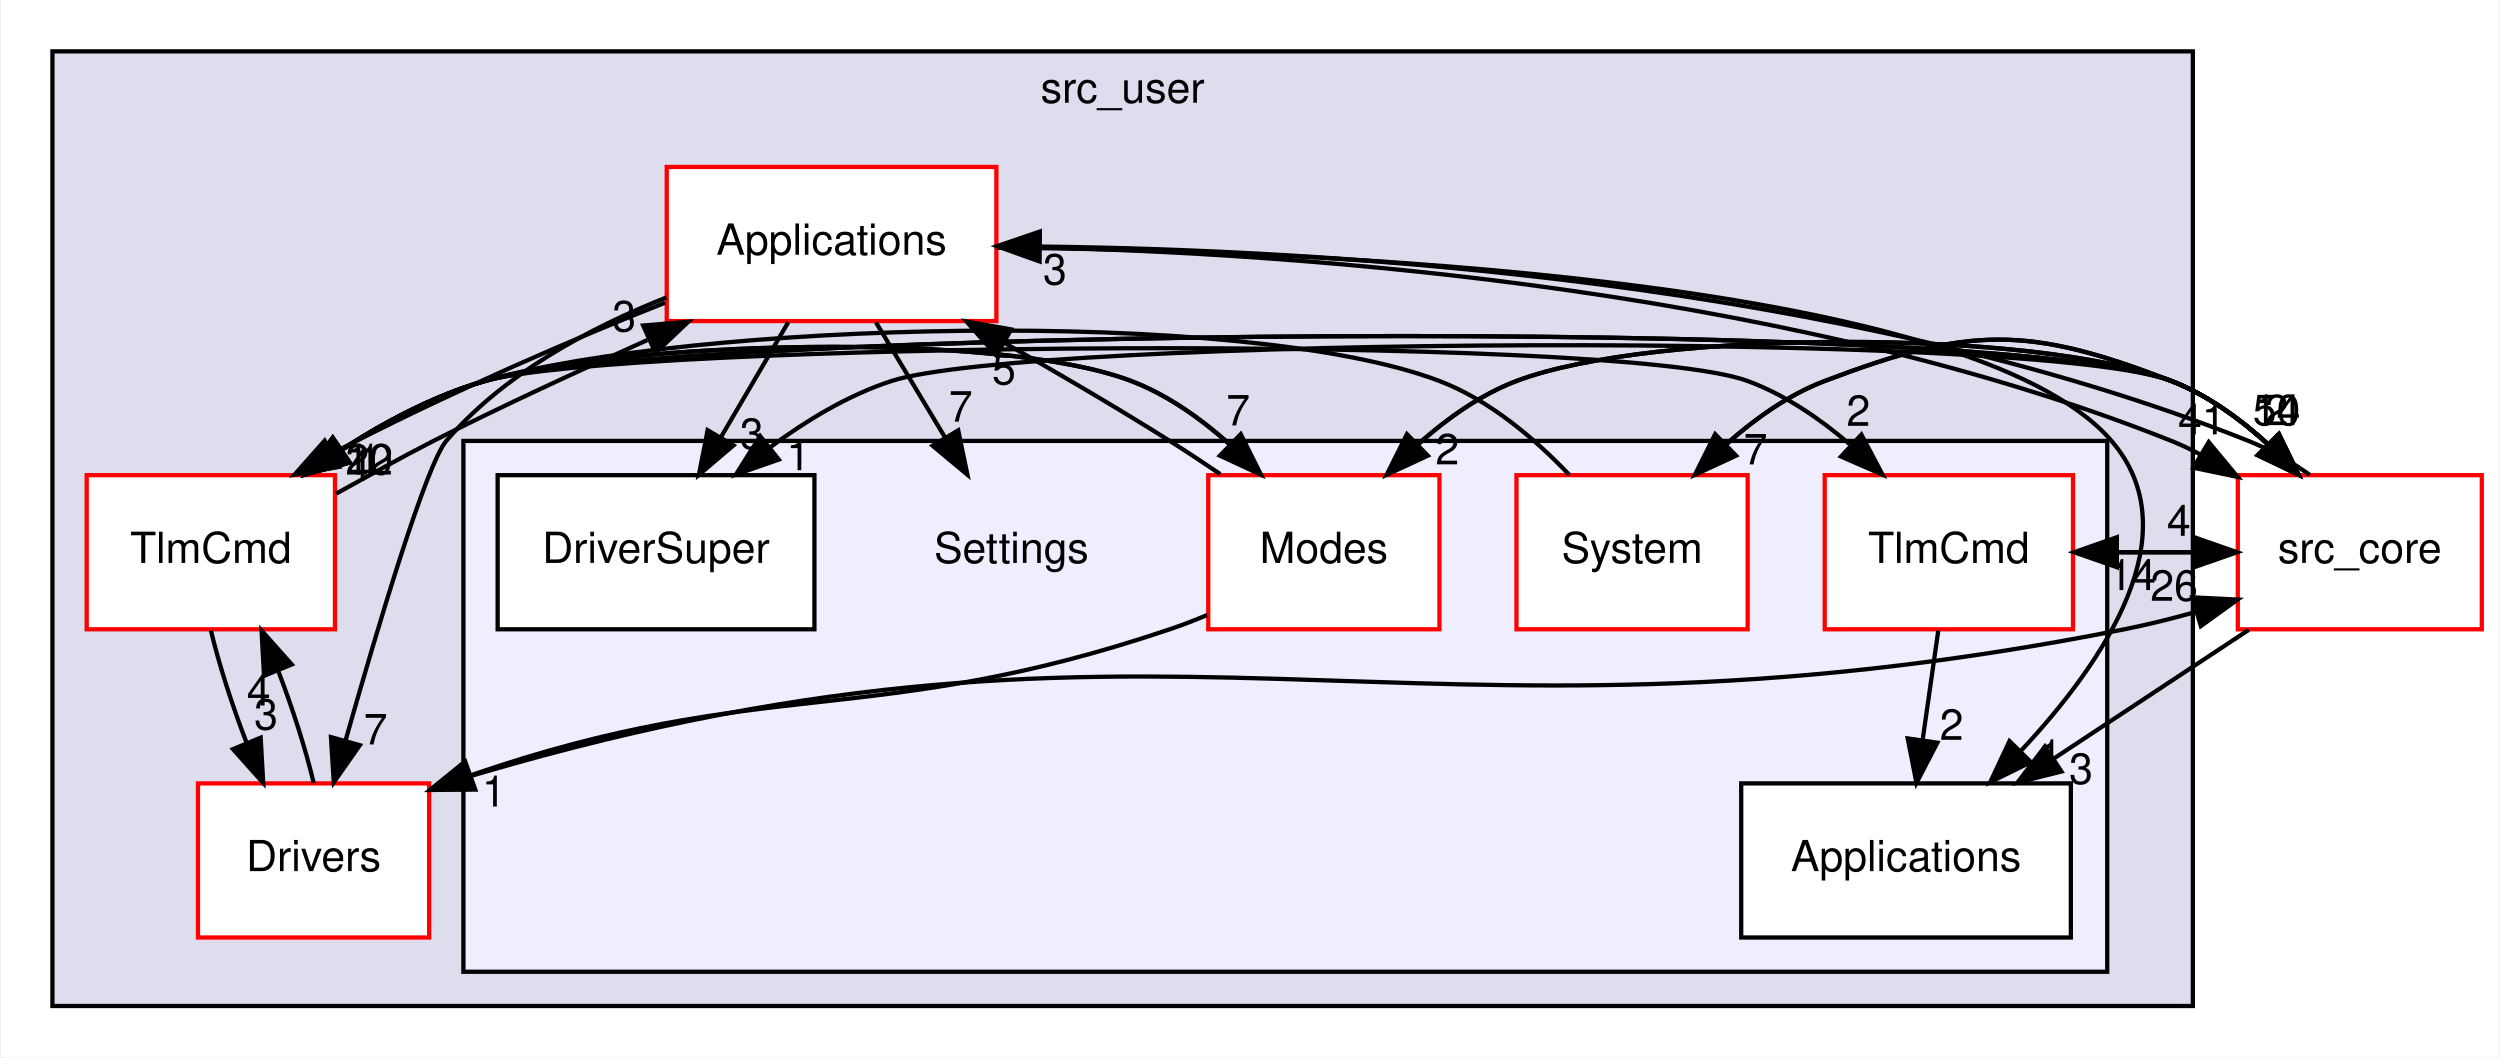
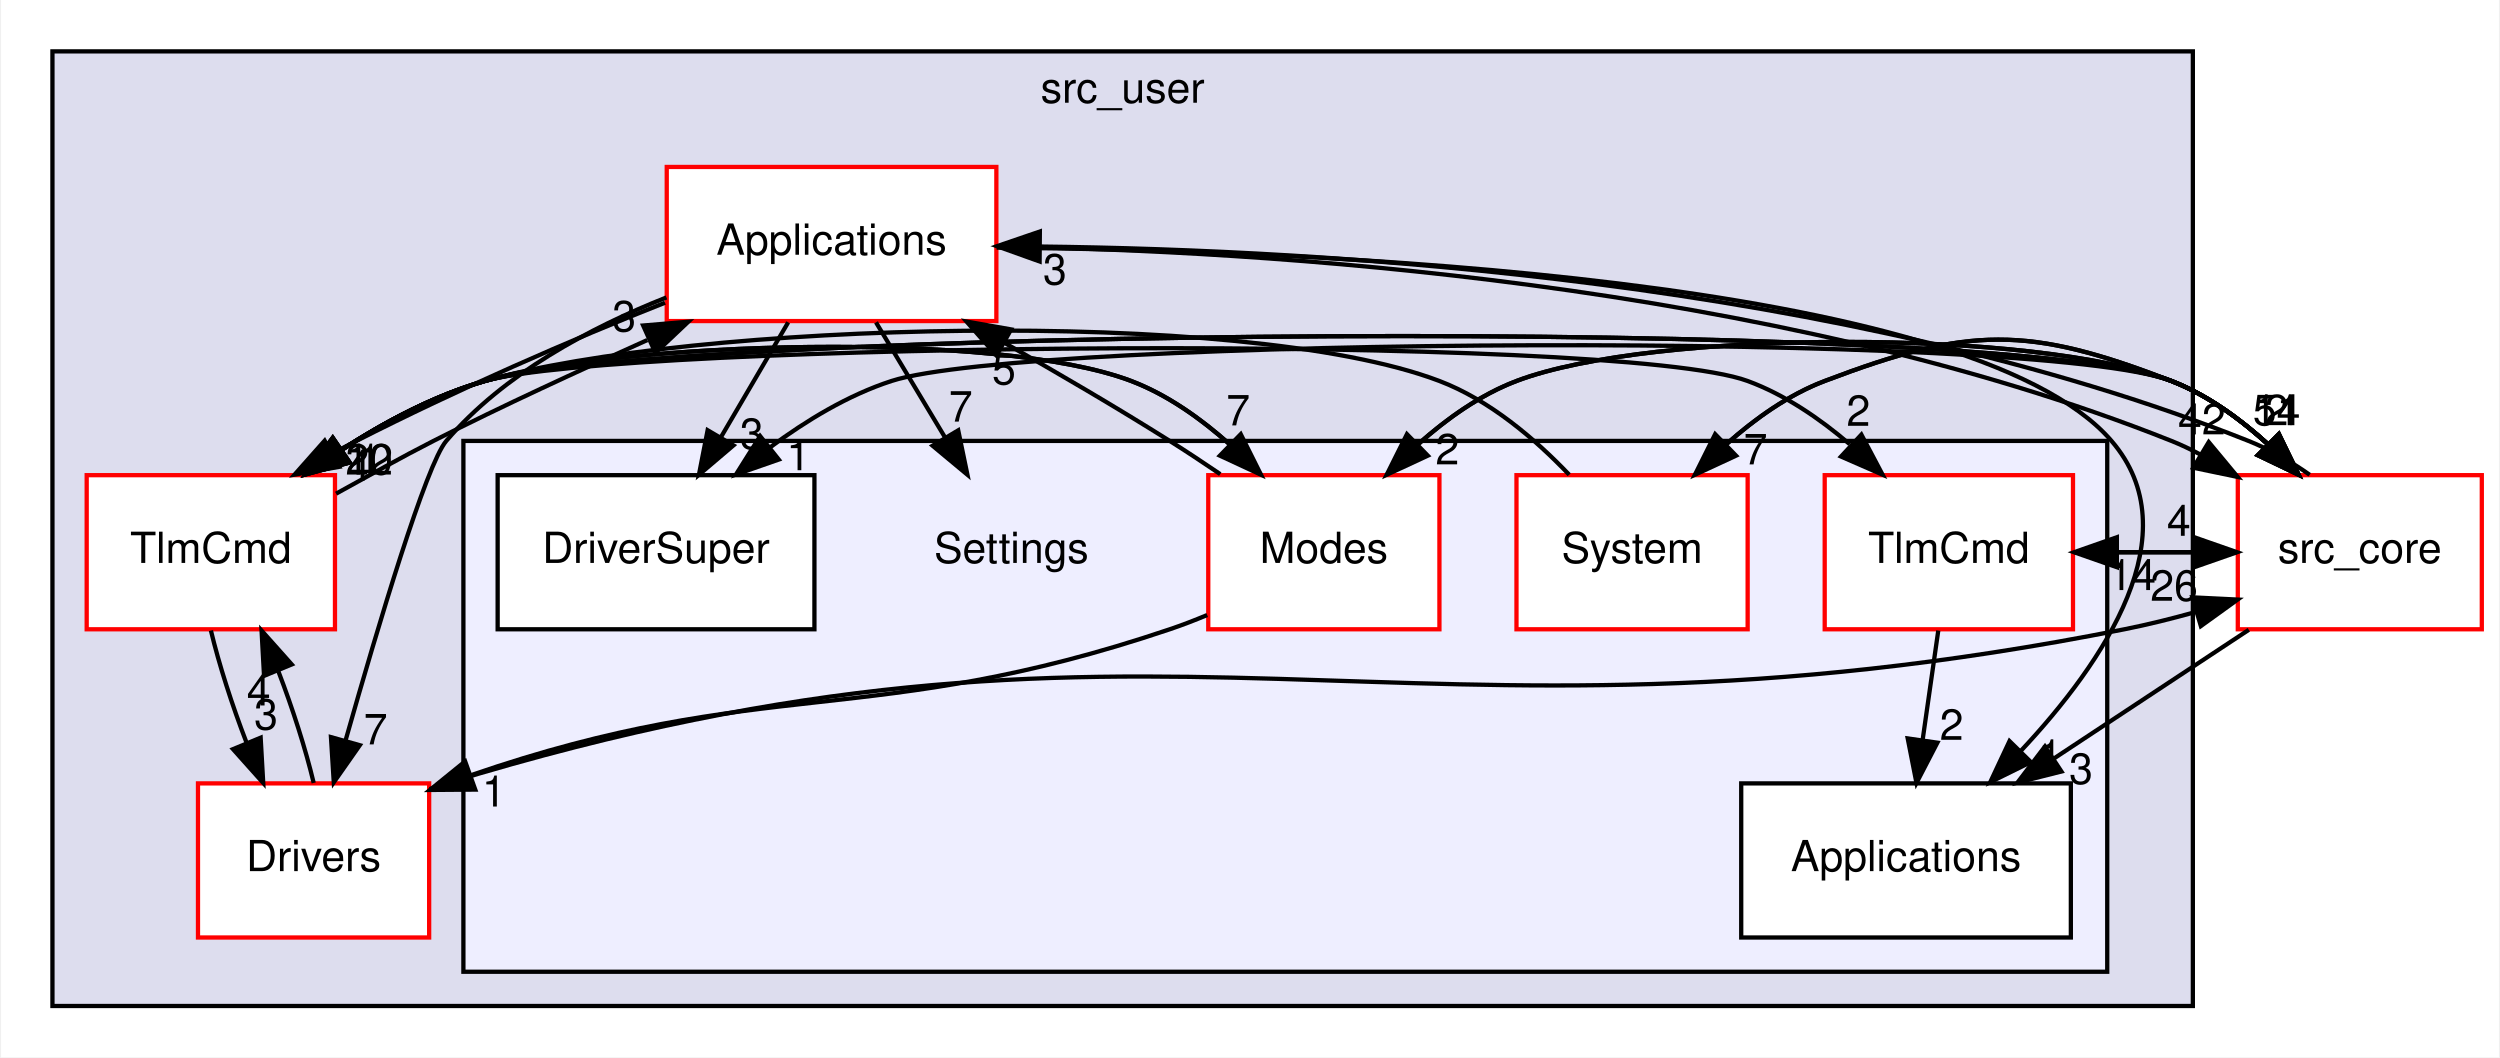
<svg xmlns="http://www.w3.org/2000/svg" xmlns:xlink="http://www.w3.org/1999/xlink" width="584pt" height="247pt" viewBox="0.00 0.00 583.50 247.00">
  <g id="graph0" class="graph" transform="scale(1 1) rotate(0) translate(4 243)">
    <polygon fill="white" stroke="transparent" points="-4,4 -4,-243 579.5,-243 579.5,4 -4,4" />
    <g id="clust1" class="cluster">
      <g id="a_clust1">
        <a xlink:href="dir_eee969b9b1fd07f6dd15d1b94d8d842d.html" target="_top" xlink:title="src_user">
          <polygon fill="#ddddee" stroke="black" points="8,-8 8,-231 508,-231 508,-8 8,-8" />
          <text text-anchor="middle" x="258" y="-219" font-family="Helvetica,sans-Serif" font-size="10.00">src_user</text>
        </a>
      </g>
    </g>
    <g id="clust2" class="cluster">
      <g id="a_clust2">
        <a xlink:href="dir_a6c80cab417eca370553d013a38aa3d8.html" target="_top">
          <polygon fill="#eeeeff" stroke="black" points="104,-16 104,-140 488,-140 488,-16 104,-16" />
        </a>
      </g>
    </g>
    <g id="node1" class="node">
      <g id="a_node1">
        <a xlink:href="dir_4ee6211a2ef4316cc067157a00fb7dc2.html" target="_top" xlink:title="Applications">
          <polygon fill="white" stroke="red" points="228.5,-204 151.5,-204 151.5,-168 228.5,-168 228.5,-204" />
          <text text-anchor="middle" x="190" y="-183.5" font-family="Helvetica,sans-Serif" font-size="10.00">Applications</text>
        </a>
      </g>
    </g>
    <g id="node2" class="node">
      <g id="a_node2">
        <a xlink:href="dir_8db6de9170c801ae5a17095202f7349c.html" target="_top" xlink:title="TlmCmd">
          <polygon fill="white" stroke="red" points="74,-132 16,-132 16,-96 74,-96 74,-132" />
          <text text-anchor="middle" x="45" y="-111.5" font-family="Helvetica,sans-Serif" font-size="10.00">TlmCmd</text>
        </a>
      </g>
    </g>
    <g id="edge17" class="edge">
      <path fill="none" stroke="black" d="M151.1,-172.29C129.38,-163.72 102.28,-151.86 79,-140 77.21,-139.09 75.39,-138.14 73.57,-137.16" />
      <polygon fill="black" stroke="black" points="75,-133.95 64.56,-132.13 71.59,-140.06 75,-133.95" />
      <g id="a_edge17-headlabel">
        <a xlink:href="dir_000023_000044.html" target="_top" xlink:title="4">
          <text text-anchor="middle" x="79.52" y="-130.72" font-family="Helvetica,sans-Serif" font-size="10.00">4</text>
        </a>
      </g>
    </g>
    <g id="node3" class="node">
      <g id="a_node3">
        <a xlink:href="dir_857ab89b484a44f88fda86cc6c60dfeb.html" target="_top" xlink:title="Drivers">
          <polygon fill="white" stroke="red" points="96,-60 42,-60 42,-24 96,-24 96,-60" />
          <text text-anchor="middle" x="69" y="-39.5" font-family="Helvetica,sans-Serif" font-size="10.00">Drivers</text>
        </a>
      </g>
    </g>
    <g id="edge16" class="edge">
      <path fill="none" stroke="black" d="M151.43,-173.52C133.58,-166.44 113.41,-155.66 100,-140 95.33,-134.55 84.11,-96.96 76.52,-70.21" />
      <polygon fill="black" stroke="black" points="79.8,-68.92 73.72,-60.24 73.06,-70.81 79.8,-68.92" />
      <g id="a_edge16-headlabel">
        <a xlink:href="dir_000023_000026.html" target="_top" xlink:title="7">
          <text text-anchor="middle" x="83.5" y="-69.11" font-family="Helvetica,sans-Serif" font-size="10.00">7</text>
        </a>
      </g>
    </g>
    <g id="node4" class="node">
      <text text-anchor="middle" x="232" y="-111.5" font-family="Helvetica,sans-Serif" font-size="10.00">Settings</text>
    </g>
    <g id="edge13" class="edge">
      <path fill="none" stroke="black" d="M200.38,-167.7C205.26,-159.56 211.19,-149.69 216.58,-140.7" />
      <polygon fill="black" stroke="black" points="219.59,-142.48 221.74,-132.1 213.59,-138.88 219.59,-142.48" />
      <g id="a_edge13-headlabel">
        <a xlink:href="dir_000023_000033.html" target="_top" xlink:title="7">
          <text text-anchor="middle" x="220.18" y="-144.52" font-family="Helvetica,sans-Serif" font-size="10.00">7</text>
        </a>
      </g>
    </g>
    <g id="node5" class="node">
      <g id="a_node5">
        <a xlink:href="dir_a6f2c850b3a87412ae454ba4f431f242.html" target="_top" xlink:title="Applications">
          <polygon fill="white" stroke="black" points="479.5,-60 402.5,-60 402.5,-24 479.5,-24 479.5,-60" />
          <text text-anchor="middle" x="441" y="-39.5" font-family="Helvetica,sans-Serif" font-size="10.00">Applications</text>
        </a>
      </g>
    </g>
    <g id="edge14" class="edge">
      <path fill="none" stroke="black" d="M228.56,-185.15C301.6,-184.52 455.82,-178.54 489,-140 507.56,-118.44 487.38,-88.45 467.78,-67.55" />
      <polygon fill="black" stroke="black" points="470.17,-64.98 460.67,-60.29 465.17,-69.88 470.17,-64.98" />
      <g id="a_edge14-headlabel">
        <a xlink:href="dir_000023_000034.html" target="_top" xlink:title="1">
          <text text-anchor="middle" x="474.71" y="-63.06" font-family="Helvetica,sans-Serif" font-size="10.00">1</text>
        </a>
      </g>
    </g>
    <g id="node6" class="node">
      <g id="a_node6">
        <a xlink:href="dir_87f151f49f952df785fe27d6f093a02b.html" target="_top" xlink:title="DriverSuper">
          <polygon fill="white" stroke="black" points="186,-132 112,-132 112,-96 186,-96 186,-132" />
          <text text-anchor="middle" x="149" y="-111.5" font-family="Helvetica,sans-Serif" font-size="10.00">DriverSuper</text>
        </a>
      </g>
    </g>
    <g id="edge18" class="edge">
      <path fill="none" stroke="black" d="M179.87,-167.7C175.15,-159.64 169.44,-149.89 164.22,-140.98" />
      <polygon fill="black" stroke="black" points="167.09,-138.96 159.02,-132.1 161.05,-142.5 167.09,-138.96" />
      <g id="a_edge18-headlabel">
        <a xlink:href="dir_000023_000035.html" target="_top" xlink:title="3">
          <text text-anchor="middle" x="171.36" y="-138.13" font-family="Helvetica,sans-Serif" font-size="10.00">3</text>
        </a>
      </g>
    </g>
    <g id="node10" class="node">
      <g id="a_node10">
        <a xlink:href="dir_be63cfd930404a85b97e9333ec04cd9e.html" target="_top" xlink:title="src_core">
          <polygon fill="white" stroke="red" points="575.5,-132 518.5,-132 518.5,-96 575.5,-96 575.5,-132" />
          <text text-anchor="middle" x="547" y="-111.5" font-family="Helvetica,sans-Serif" font-size="10.00">src_core</text>
        </a>
      </g>
    </g>
    <g id="edge15" class="edge">
      <path fill="none" stroke="black" d="M228.73,-185.39C289.45,-184.5 409.28,-177.38 503,-140 505.31,-139.08 507.6,-137.98 509.88,-136.75" />
      <polygon fill="black" stroke="black" points="511.71,-139.73 518.48,-131.58 508.1,-133.74 511.71,-139.73" />
      <g id="a_edge15-headlabel">
-         <a xlink:href="dir_000023_000001.html" target="_top" xlink:title="41">
-           <text text-anchor="middle" x="510.1" y="-141.52" font-family="Helvetica,sans-Serif" font-size="10.00">41</text>
+         <a xlink:href="dir_000023_000001.html" target="_top" xlink:title="42">
+           <text text-anchor="middle" x="510.1" y="-141.52" font-family="Helvetica,sans-Serif" font-size="10.00">42</text>
        </a>
      </g>
    </g>
    <g id="edge8" class="edge">
      <path fill="none" stroke="black" d="M74.26,-127.68C81.72,-131.78 89.61,-136.24 97,-140 113.14,-148.22 131.11,-156.44 146.97,-163.57" />
      <polygon fill="black" stroke="black" points="145.99,-166.96 156.55,-167.85 148.85,-160.57 145.99,-166.96" />
      <g id="a_edge8-headlabel">
        <a xlink:href="dir_000044_000023.html" target="_top" xlink:title="3">
          <text text-anchor="middle" x="141.55" y="-165.59" font-family="Helvetica,sans-Serif" font-size="10.00">3</text>
        </a>
      </g>
    </g>
    <g id="edge9" class="edge">
      <path fill="none" stroke="black" d="M45.02,-95.7C46.91,-87.81 49.95,-78.3 53.33,-69.55" />
      <polygon fill="black" stroke="black" points="56.64,-70.68 57.24,-60.1 50.18,-68 56.64,-70.68" />
      <g id="a_edge9-headlabel">
        <a xlink:href="dir_000044_000026.html" target="_top" xlink:title="3">
          <text text-anchor="middle" x="57.89" y="-72.59" font-family="Helvetica,sans-Serif" font-size="10.00">3</text>
        </a>
      </g>
    </g>
    <g id="node7" class="node">
      <g id="a_node7">
        <a xlink:href="dir_963b0fa92050a7026bcd218fbbef8f69.html" target="_top" xlink:title="Modes">
          <polygon fill="white" stroke="red" points="332,-132 278,-132 278,-96 332,-96 332,-132" />
          <text text-anchor="middle" x="305" y="-111.5" font-family="Helvetica,sans-Serif" font-size="10.00">Modes</text>
        </a>
      </g>
    </g>
    <g id="edge10" class="edge">
      <path fill="none" stroke="black" d="M67.2,-132.2C78.88,-140.61 93.89,-149.67 109,-154 141.26,-163.25 228.63,-165.92 260,-154 268.43,-150.8 276.28,-145.21 283,-139.21" />
      <polygon fill="black" stroke="black" points="285.59,-141.58 290.32,-132.1 280.71,-136.56 285.59,-141.58" />
      <g id="a_edge10-headlabel">
        <a xlink:href="dir_000044_000036.html" target="_top" xlink:title="7">
          <text text-anchor="middle" x="284.99" y="-143.62" font-family="Helvetica,sans-Serif" font-size="10.00">7</text>
        </a>
      </g>
    </g>
    <g id="node9" class="node">
      <g id="a_node9">
        <a xlink:href="dir_be6ad26deaebdd13cd48446e1afccf23.html" target="_top" xlink:title="TlmCmd">
          <polygon fill="white" stroke="red" points="480,-132 422,-132 422,-96 480,-96 480,-132" />
          <text text-anchor="middle" x="451" y="-111.5" font-family="Helvetica,sans-Serif" font-size="10.00">TlmCmd</text>
        </a>
      </g>
    </g>
    <g id="edge12" class="edge">
      <path fill="none" stroke="black" d="M67.2,-132.2C78.88,-140.61 93.89,-149.67 109,-154 140.51,-163.04 373.24,-165.32 404,-154 412.67,-150.81 420.84,-145.23 427.85,-139.23" />
      <polygon fill="black" stroke="black" points="430.57,-141.48 435.52,-132.11 425.81,-136.35 430.57,-141.48" />
      <g id="a_edge12-headlabel">
        <a xlink:href="dir_000044_000042.html" target="_top" xlink:title="2">
          <text text-anchor="middle" x="429.87" y="-143.51" font-family="Helvetica,sans-Serif" font-size="10.00">2</text>
        </a>
      </g>
    </g>
    <g id="edge11" class="edge">
      <path fill="none" stroke="black" d="M67.2,-132.2C78.88,-140.61 93.89,-149.67 109,-154 151.08,-166.07 462.17,-169.79 503,-154 511.31,-150.79 519.01,-145.2 525.57,-139.2" />
      <polygon fill="black" stroke="black" points="528.1,-141.62 532.72,-132.09 523.17,-136.66 528.1,-141.62" />
      <g id="a_edge11-headlabel">
-         <a xlink:href="dir_000044_000001.html" target="_top" xlink:title="50">
-           <text text-anchor="middle" x="527.56" y="-143.67" font-family="Helvetica,sans-Serif" font-size="10.00">50</text>
+         <a xlink:href="dir_000044_000001.html" target="_top" xlink:title="51">
+           <text text-anchor="middle" x="527.56" y="-143.67" font-family="Helvetica,sans-Serif" font-size="10.00">51</text>
        </a>
      </g>
    </g>
    <g id="edge27" class="edge">
      <path fill="none" stroke="black" d="M69.03,-60.1C67.16,-67.96 64.13,-77.46 60.76,-86.23" />
      <polygon fill="black" stroke="black" points="57.43,-85.12 56.85,-95.7 63.9,-87.79 57.43,-85.12" />
      <g id="a_edge27-headlabel">
        <a xlink:href="dir_000026_000044.html" target="_top" xlink:title="4">
          <text text-anchor="middle" x="56.18" y="-78.21" font-family="Helvetica,sans-Serif" font-size="10.00">4</text>
        </a>
      </g>
    </g>
    <g id="edge28" class="edge">
      <path fill="none" stroke="black" d="M96.12,-58.66C97.41,-59.15 98.71,-59.61 100,-60 267.32,-111.13 320.38,-61.98 492,-96 497.45,-97.08 503.13,-98.49 508.68,-100.05" />
      <polygon fill="black" stroke="black" points="507.88,-103.46 518.46,-102.94 509.87,-96.75 507.88,-103.46" />
      <g id="a_edge28-headlabel">
        <a xlink:href="dir_000026_000001.html" target="_top" xlink:title="26">
          <text text-anchor="middle" x="503.62" y="-102.66" font-family="Helvetica,sans-Serif" font-size="10.00">26</text>
        </a>
      </g>
    </g>
    <g id="edge19" class="edge">
      <path fill="none" stroke="black" d="M280.8,-132.24C276.89,-134.9 272.86,-137.57 269,-140 256.64,-147.79 242.9,-155.83 230.38,-162.92" />
      <polygon fill="black" stroke="black" points="228.53,-159.94 221.52,-167.89 231.95,-166.05 228.53,-159.94" />
      <g id="a_edge19-headlabel">
        <a xlink:href="dir_000036_000023.html" target="_top" xlink:title="5">
          <text text-anchor="middle" x="230.27" y="-153.21" font-family="Helvetica,sans-Serif" font-size="10.00">5</text>
        </a>
      </g>
    </g>
    <g id="edge20" class="edge">
      <path fill="none" stroke="black" d="M290.32,-132.1C282.34,-140.47 271.72,-149.54 260,-154 228.63,-165.92 141.26,-163.25 109,-154 97.31,-150.65 85.68,-144.47 75.61,-137.95" />
      <polygon fill="black" stroke="black" points="77.43,-134.96 67.2,-132.2 73.48,-140.73 77.43,-134.96" />
      <g id="a_edge20-headlabel">
        <a xlink:href="dir_000036_000044.html" target="_top" xlink:title="10">
          <text text-anchor="middle" x="82" y="-132.14" font-family="Helvetica,sans-Serif" font-size="10.00">10</text>
        </a>
      </g>
    </g>
    <g id="edge22" class="edge">
      <path fill="none" stroke="black" d="M277.75,-99.33C274.84,-98.11 271.88,-96.97 269,-96 199.36,-72.5 174.16,-85.51 105.67,-61.88" />
      <polygon fill="black" stroke="black" points="106.77,-58.55 96.18,-58.47 104.41,-65.14 106.77,-58.55" />
      <g id="a_edge22-headlabel">
        <a xlink:href="dir_000036_000026.html" target="_top" xlink:title="1">
          <text text-anchor="middle" x="111.12" y="-54.6" font-family="Helvetica,sans-Serif" font-size="10.00">1</text>
        </a>
      </g>
    </g>
    <g id="edge21" class="edge">
      <path fill="none" stroke="black" d="M319.68,-132.1C327.66,-140.47 338.28,-149.54 350,-154 381.78,-166.08 471.29,-166.26 503,-154 511.31,-150.79 519.01,-145.2 525.57,-139.2" />
      <polygon fill="black" stroke="black" points="528.1,-141.62 532.72,-132.09 523.17,-136.66 528.1,-141.62" />
      <g id="a_edge21-headlabel">
        <a xlink:href="dir_000036_000001.html" target="_top" xlink:title="14">
          <text text-anchor="middle" x="527.56" y="-143.67" font-family="Helvetica,sans-Serif" font-size="10.00">14</text>
        </a>
      </g>
    </g>
    <g id="node8" class="node">
      <g id="a_node8">
        <a xlink:href="dir_5b4bcf4daeb74033815e8a5e661de116.html" target="_top" xlink:title="System">
          <polygon fill="white" stroke="red" points="404,-132 350,-132 350,-96 404,-96 404,-132" />
          <text text-anchor="middle" x="377" y="-111.5" font-family="Helvetica,sans-Serif" font-size="10.00">System</text>
        </a>
      </g>
    </g>
    <g id="edge25" class="edge">
      <path fill="none" stroke="black" d="M362.32,-132.1C354.34,-140.47 343.72,-149.54 332,-154 285.68,-171.61 156.64,-167.66 109,-154 97.31,-150.65 85.68,-144.47 75.61,-137.95" />
      <polygon fill="black" stroke="black" points="77.43,-134.96 67.2,-132.2 73.48,-140.73 77.43,-134.96" />
      <g id="a_edge25-headlabel">
        <a xlink:href="dir_000040_000044.html" target="_top" xlink:title="1">
          <text text-anchor="middle" x="82" y="-132.14" font-family="Helvetica,sans-Serif" font-size="10.00">1</text>
        </a>
      </g>
    </g>
    <g id="edge26" class="edge">
      <path fill="none" stroke="black" d="M391.68,-132.1C399.66,-140.47 410.28,-149.54 422,-154 455.65,-166.79 469.42,-166.98 503,-154 511.31,-150.79 519.01,-145.2 525.57,-139.2" />
      <polygon fill="black" stroke="black" points="528.1,-141.62 532.72,-132.09 523.17,-136.66 528.1,-141.62" />
      <g id="a_edge26-headlabel">
        <a xlink:href="dir_000040_000001.html" target="_top" xlink:title="2">
          <text text-anchor="middle" x="527.56" y="-143.67" font-family="Helvetica,sans-Serif" font-size="10.00">2</text>
        </a>
      </g>
    </g>
    <g id="edge23" class="edge">
      <path fill="none" stroke="black" d="M448.53,-95.7C447.43,-87.98 446.1,-78.71 444.87,-70.11" />
      <polygon fill="black" stroke="black" points="448.32,-69.51 443.44,-60.1 441.39,-70.5 448.32,-69.51" />
      <g id="a_edge23-headlabel">
        <a xlink:href="dir_000042_000034.html" target="_top" xlink:title="2">
          <text text-anchor="middle" x="451.64" y="-70.17" font-family="Helvetica,sans-Serif" font-size="10.00">2</text>
        </a>
      </g>
    </g>
    <g id="edge24" class="edge">
      <path fill="none" stroke="black" d="M480.25,-114C489.57,-114 498.89,-114 508.21,-114" />
      <polygon fill="black" stroke="black" points="508.32,-117.5 518.32,-114 508.32,-110.5 508.32,-117.5" />
      <g id="a_edge24-headlabel">
        <a xlink:href="dir_000042_000001.html" target="_top" xlink:title="4">
          <text text-anchor="middle" x="504.72" y="-117.84" font-family="Helvetica,sans-Serif" font-size="10.00">4</text>
        </a>
      </g>
    </g>
    <g id="edge1" class="edge">
      <path fill="none" stroke="black" d="M535.29,-132.09C530.95,-135.16 525.99,-138.01 521,-140 426.44,-177.72 305.3,-184.63 238.82,-185.41" />
      <polygon fill="black" stroke="black" points="238.6,-181.92 228.63,-185.49 238.66,-188.92 238.6,-181.92" />
      <g id="a_edge1-headlabel">
        <a xlink:href="dir_000001_000023.html" target="_top" xlink:title="3">
          <text text-anchor="middle" x="242.17" y="-176.55" font-family="Helvetica,sans-Serif" font-size="10.00">3</text>
        </a>
      </g>
    </g>
    <g id="edge3" class="edge">
      <path fill="none" stroke="black" d="M532.72,-132.09C524.95,-140.46 514.55,-149.53 503,-154 462.17,-169.79 151.08,-166.07 109,-154 97.31,-150.65 85.68,-144.47 75.61,-137.95" />
      <polygon fill="black" stroke="black" points="77.43,-134.96 67.2,-132.2 73.48,-140.73 77.43,-134.96" />
      <g id="a_edge3-headlabel">
        <a xlink:href="dir_000001_000044.html" target="_top" xlink:title="22">
          <text text-anchor="middle" x="82" y="-132.14" font-family="Helvetica,sans-Serif" font-size="10.00">22</text>
        </a>
      </g>
    </g>
    <g id="edge5" class="edge">
      <path fill="none" stroke="black" d="M521.07,-95.88C507.34,-86.81 490.29,-75.55 475.46,-65.76" />
      <polygon fill="black" stroke="black" points="477.3,-62.78 467.03,-60.19 473.45,-68.62 477.3,-62.78" />
      <g id="a_edge5-headlabel">
        <a xlink:href="dir_000001_000034.html" target="_top" xlink:title="3">
          <text text-anchor="middle" x="481.87" y="-59.89" font-family="Helvetica,sans-Serif" font-size="10.00">3</text>
        </a>
      </g>
    </g>
    <g id="edge7" class="edge">
      <path fill="none" stroke="black" d="M532.72,-132.09C524.95,-140.46 514.55,-149.53 503,-154 472.01,-165.98 235.59,-164.27 204,-154 193.89,-150.71 184.1,-144.79 175.64,-138.5" />
      <polygon fill="black" stroke="black" points="177.67,-135.65 167.67,-132.16 173.32,-141.13 177.67,-135.65" />
      <g id="a_edge7-headlabel">
        <a xlink:href="dir_000001_000035.html" target="_top" xlink:title="1">
          <text text-anchor="middle" x="182.25" y="-133.16" font-family="Helvetica,sans-Serif" font-size="10.00">1</text>
        </a>
      </g>
    </g>
    <g id="edge4" class="edge">
      <path fill="none" stroke="black" d="M532.72,-132.09C524.95,-140.46 514.55,-149.53 503,-154 471.29,-166.26 381.78,-166.08 350,-154 341.57,-150.8 333.72,-145.21 327,-139.21" />
      <polygon fill="black" stroke="black" points="329.29,-136.56 319.68,-132.1 324.41,-141.58 329.29,-136.56" />
      <g id="a_edge4-headlabel">
        <a xlink:href="dir_000001_000036.html" target="_top" xlink:title="2">
          <text text-anchor="middle" x="333.85" y="-134.52" font-family="Helvetica,sans-Serif" font-size="10.00">2</text>
        </a>
      </g>
    </g>
    <g id="edge2" class="edge">
      <path fill="none" stroke="black" d="M532.72,-132.09C524.95,-140.46 514.55,-149.53 503,-154 469.42,-166.98 455.65,-166.79 422,-154 413.57,-150.8 405.72,-145.21 399,-139.21" />
      <polygon fill="black" stroke="black" points="401.29,-136.56 391.68,-132.1 396.41,-141.58 401.29,-136.56" />
      <g id="a_edge2-headlabel">
        <a xlink:href="dir_000001_000040.html" target="_top" xlink:title="7">
          <text text-anchor="middle" x="405.85" y="-134.52" font-family="Helvetica,sans-Serif" font-size="10.00">7</text>
        </a>
      </g>
    </g>
    <g id="edge6" class="edge">
      <path fill="none" stroke="black" d="M518.32,-114C509,-114 499.68,-114 490.36,-114" />
      <polygon fill="black" stroke="black" points="490.25,-110.5 480.25,-114 490.25,-117.5 490.25,-110.5" />
      <g id="a_edge6-headlabel">
        <a xlink:href="dir_000001_000042.html" target="_top" xlink:title="14">
          <text text-anchor="middle" x="493.84" y="-105.16" font-family="Helvetica,sans-Serif" font-size="10.00">14</text>
        </a>
      </g>
    </g>
  </g>
</svg>
